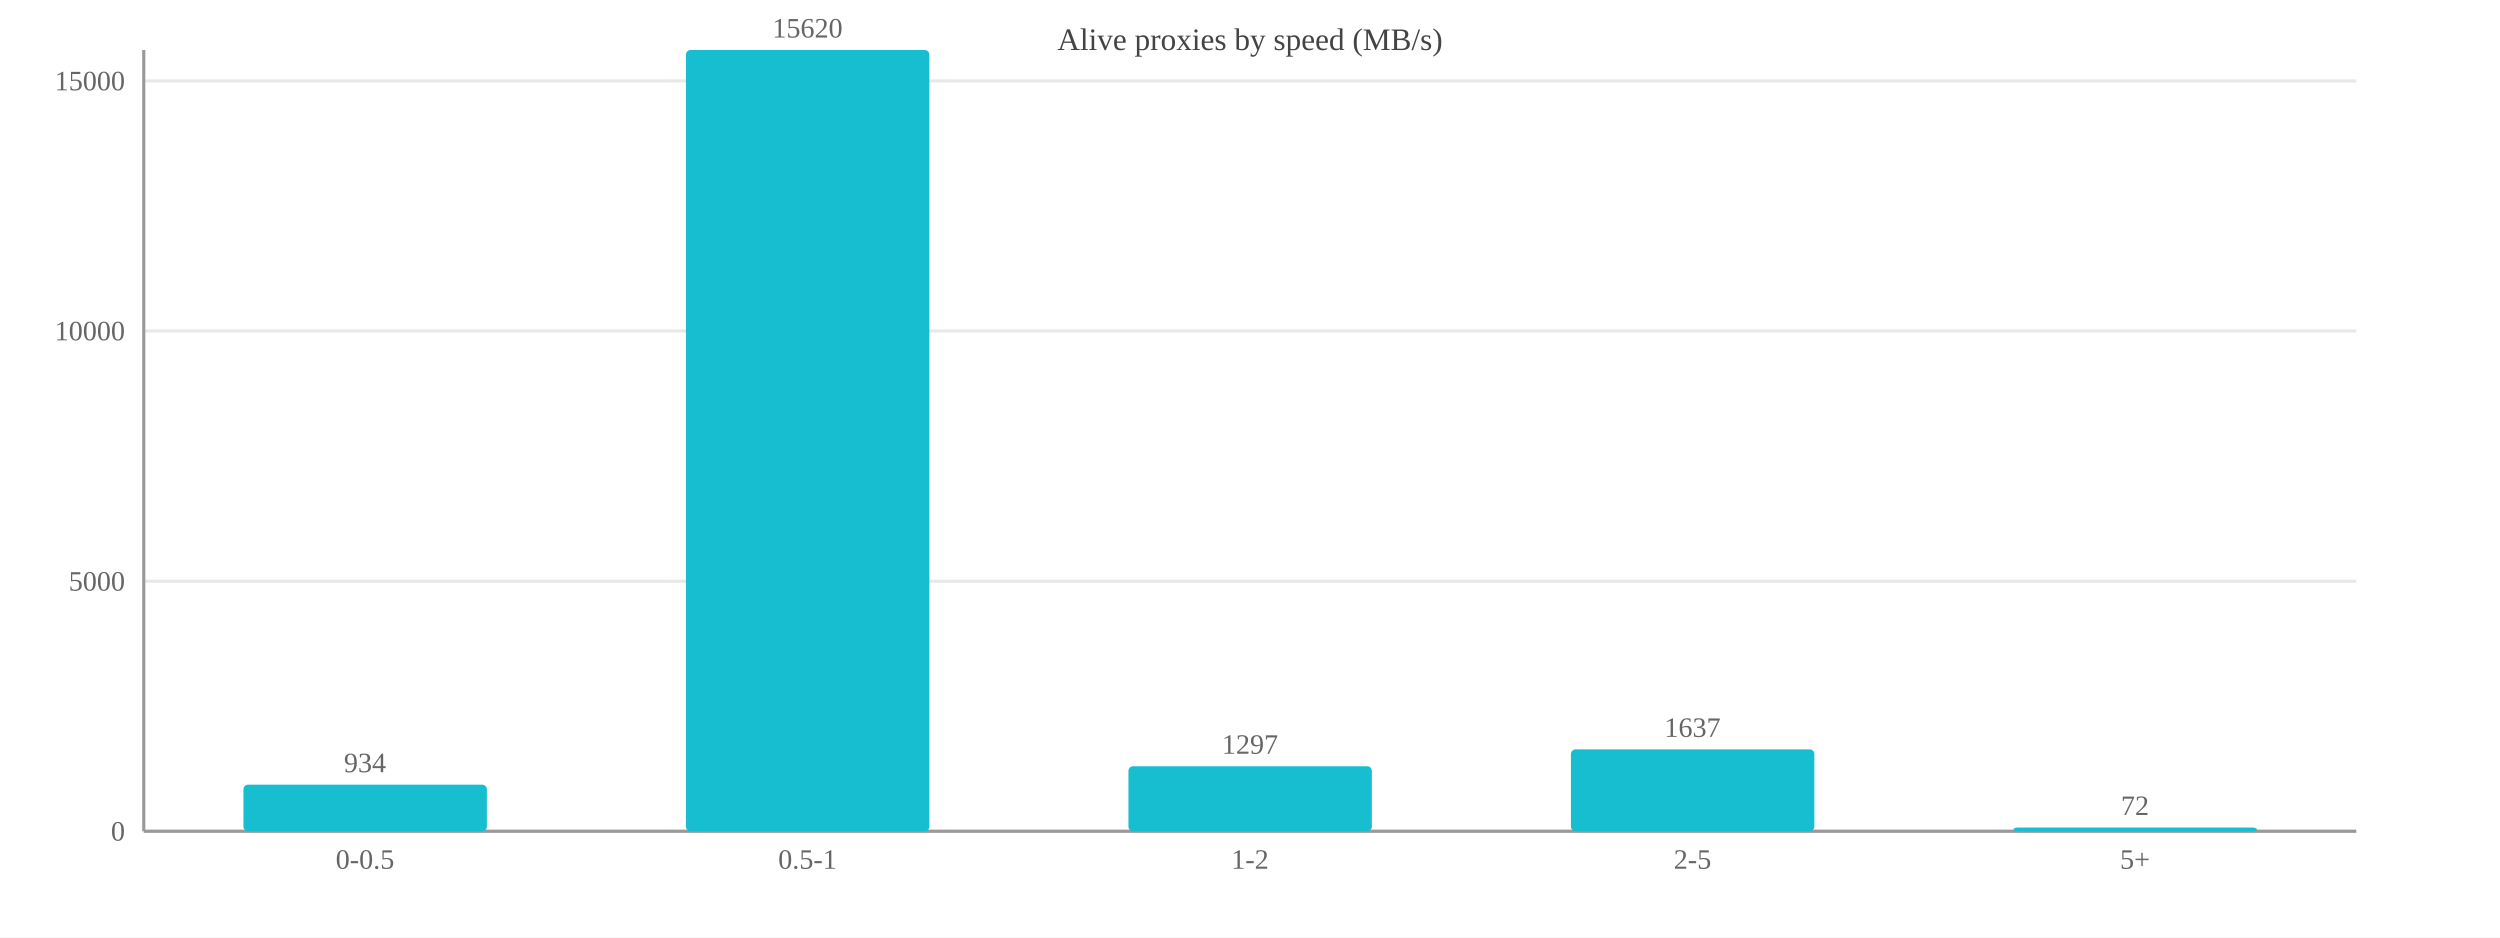
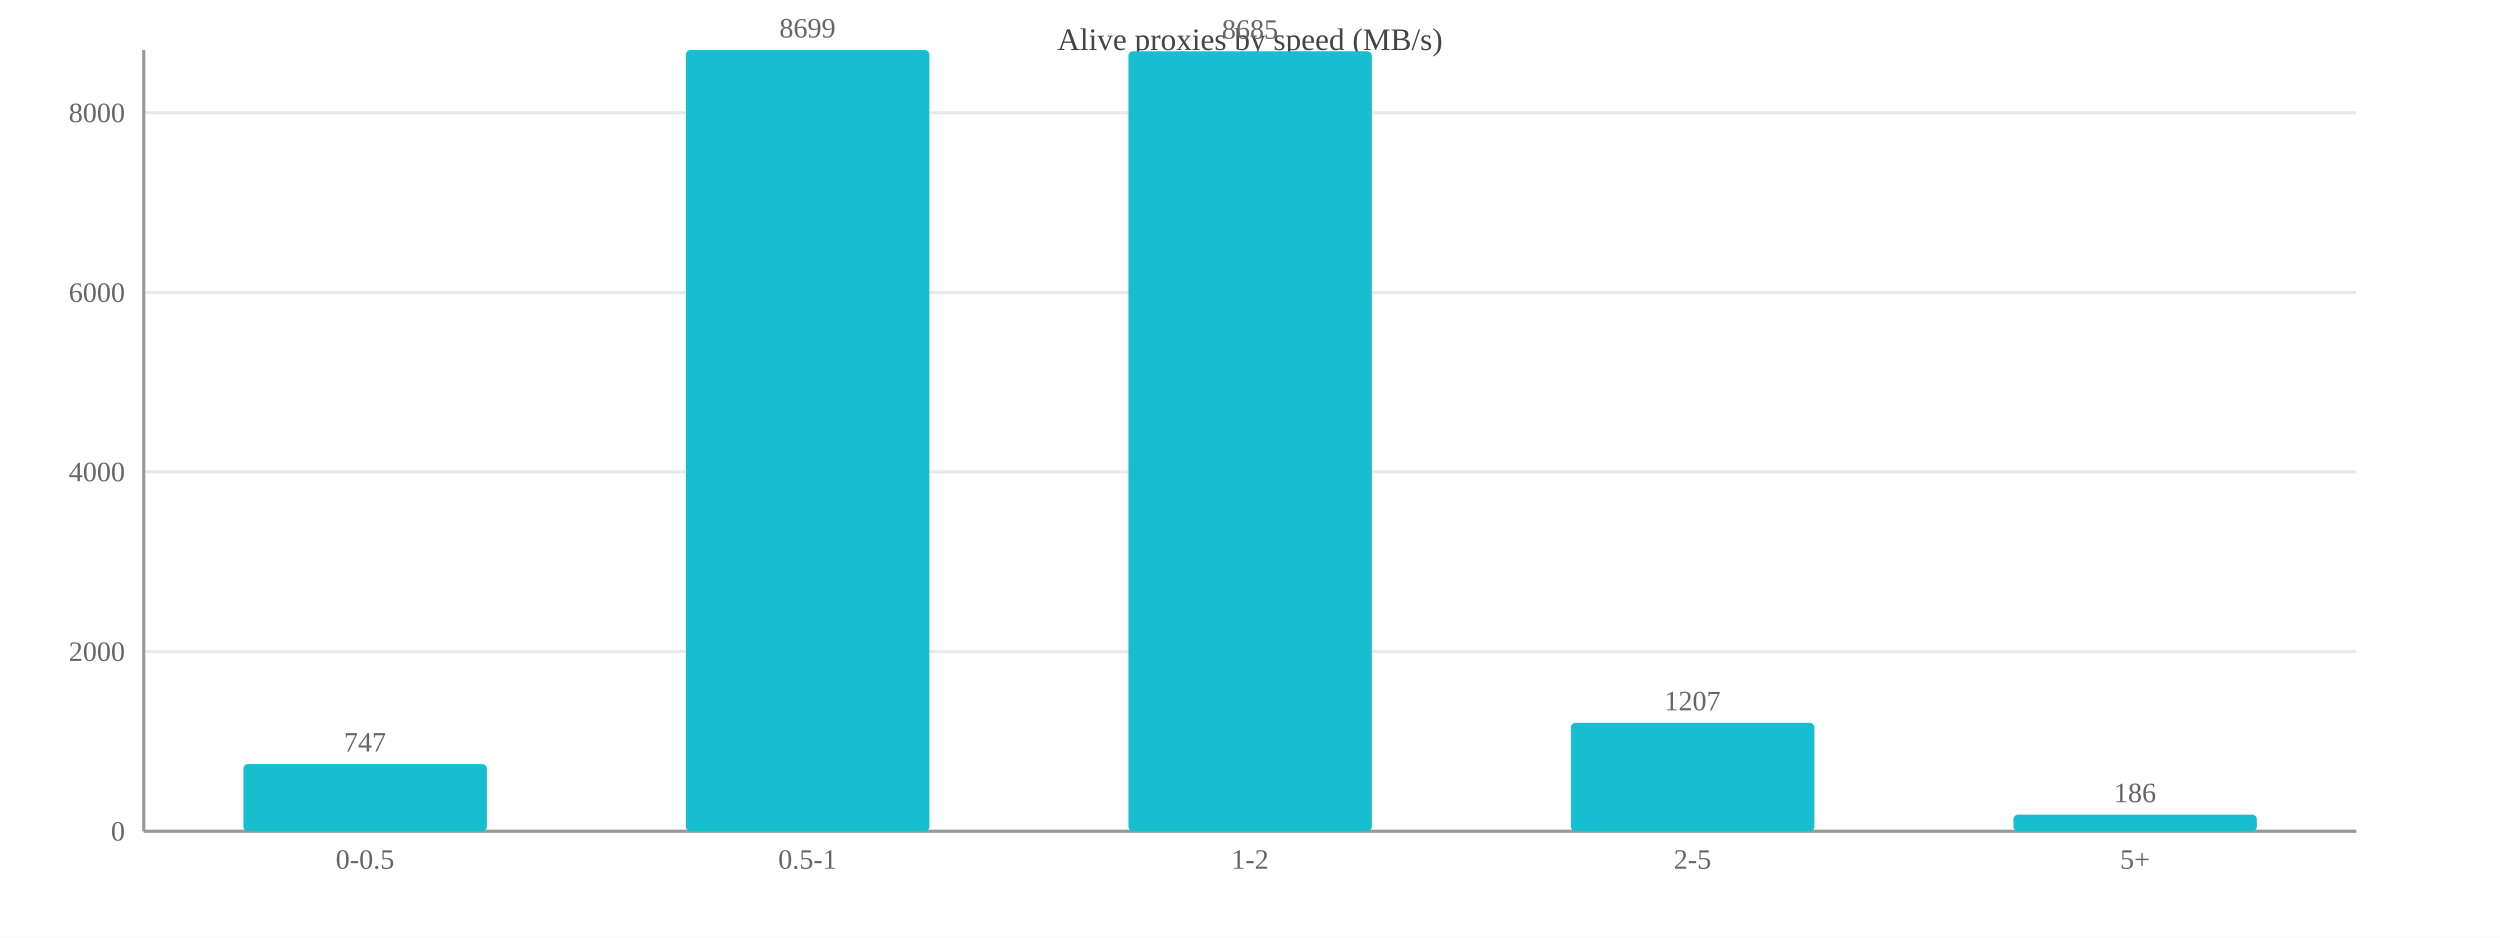
<svg xmlns="http://www.w3.org/2000/svg" width="800" height="300" viewBox="0 0 800 300">
  <rect width="800" height="300" fill="#ffffff" />
  <text x="400.0" y="16" font-size="10" text-anchor="middle" fill="#444">Alive proxies by speed (MB/s)</text>
  <line x1="46" y1="266.0" x2="754" y2="266.0" stroke="#e8e8e8" />
  <text x="40" y="269.0" font-size="9" text-anchor="end" fill="#666">0</text>
-   <line x1="46" y1="186.0" x2="754" y2="186.0" stroke="#e8e8e8" />
-   <text x="40" y="189.0" font-size="9" text-anchor="end" fill="#666">5000</text>
-   <line x1="46" y1="105.9" x2="754" y2="105.9" stroke="#e8e8e8" />
-   <text x="40" y="108.9" font-size="9" text-anchor="end" fill="#666">10000</text>
-   <line x1="46" y1="25.9" x2="754" y2="25.9" stroke="#e8e8e8" />
-   <text x="40" y="28.9" font-size="9" text-anchor="end" fill="#666">15000</text>
+   <line x1="46" y1="208.5" x2="754" y2="208.5" stroke="#e8e8e8" />
+   <text x="40" y="211.5" font-size="9" text-anchor="end" fill="#666">2000</text>
+   <line x1="46" y1="151.0" x2="754" y2="151.0" stroke="#e8e8e8" />
+   <text x="40" y="154.0" font-size="9" text-anchor="end" fill="#666">4000</text>
+   <line x1="46" y1="93.6" x2="754" y2="93.6" stroke="#e8e8e8" />
+   <text x="40" y="96.6" font-size="9" text-anchor="end" fill="#666">6000</text>
+   <line x1="46" y1="36.1" x2="754" y2="36.1" stroke="#e8e8e8" />
+   <text x="40" y="39.1" font-size="9" text-anchor="end" fill="#666">8000</text>
  <line x1="46" y1="16" x2="46" y2="266" stroke="#999" />
  <line x1="46" y1="266" x2="754" y2="266" stroke="#999" />
-   <rect x="77.9" y="251.1" width="77.9" height="14.9" fill="#17becf" rx="1.5" />
-   <text x="116.8" y="247.1" font-size="9" text-anchor="middle" fill="#666">934</text>
+   <rect x="77.9" y="244.5" width="77.9" height="21.5" fill="#17becf" rx="1.5" />
+   <text x="116.8" y="240.5" font-size="9" text-anchor="middle" fill="#666">747</text>
  <text x="116.8" y="278" font-size="9" text-anchor="middle" fill="#666">0-0.5</text>
  <rect x="219.5" y="16.0" width="77.9" height="250.0" fill="#17becf" rx="1.5" />
-   <text x="258.4" y="12.0" font-size="9" text-anchor="middle" fill="#666">15620</text>
+   <text x="258.4" y="12.0" font-size="9" text-anchor="middle" fill="#666">8699</text>
  <text x="258.4" y="278" font-size="9" text-anchor="middle" fill="#666">0.5-1</text>
-   <rect x="361.1" y="245.2" width="77.9" height="20.8" fill="#17becf" rx="1.5" />
-   <text x="400.0" y="241.2" font-size="9" text-anchor="middle" fill="#666">1297</text>
+   <rect x="361.1" y="16.4" width="77.9" height="249.6" fill="#17becf" rx="1.5" />
+   <text x="400.0" y="12.4" font-size="9" text-anchor="middle" fill="#666">8685</text>
  <text x="400.0" y="278" font-size="9" text-anchor="middle" fill="#666">1-2</text>
-   <rect x="502.7" y="239.8" width="77.9" height="26.2" fill="#17becf" rx="1.5" />
-   <text x="541.6" y="235.8" font-size="9" text-anchor="middle" fill="#666">1637</text>
+   <rect x="502.7" y="231.3" width="77.9" height="34.7" fill="#17becf" rx="1.5" />
+   <text x="541.6" y="227.3" font-size="9" text-anchor="middle" fill="#666">1207</text>
  <text x="541.6" y="278" font-size="9" text-anchor="middle" fill="#666">2-5</text>
-   <rect x="644.3" y="264.8" width="77.9" height="1.2" fill="#17becf" rx="1.5" />
-   <text x="683.2" y="260.8" font-size="9" text-anchor="middle" fill="#666">72</text>
+   <rect x="644.3" y="260.7" width="77.9" height="5.3" fill="#17becf" rx="1.5" />
+   <text x="683.2" y="256.7" font-size="9" text-anchor="middle" fill="#666">186</text>
  <text x="683.2" y="278" font-size="9" text-anchor="middle" fill="#666">5+</text>
</svg>
